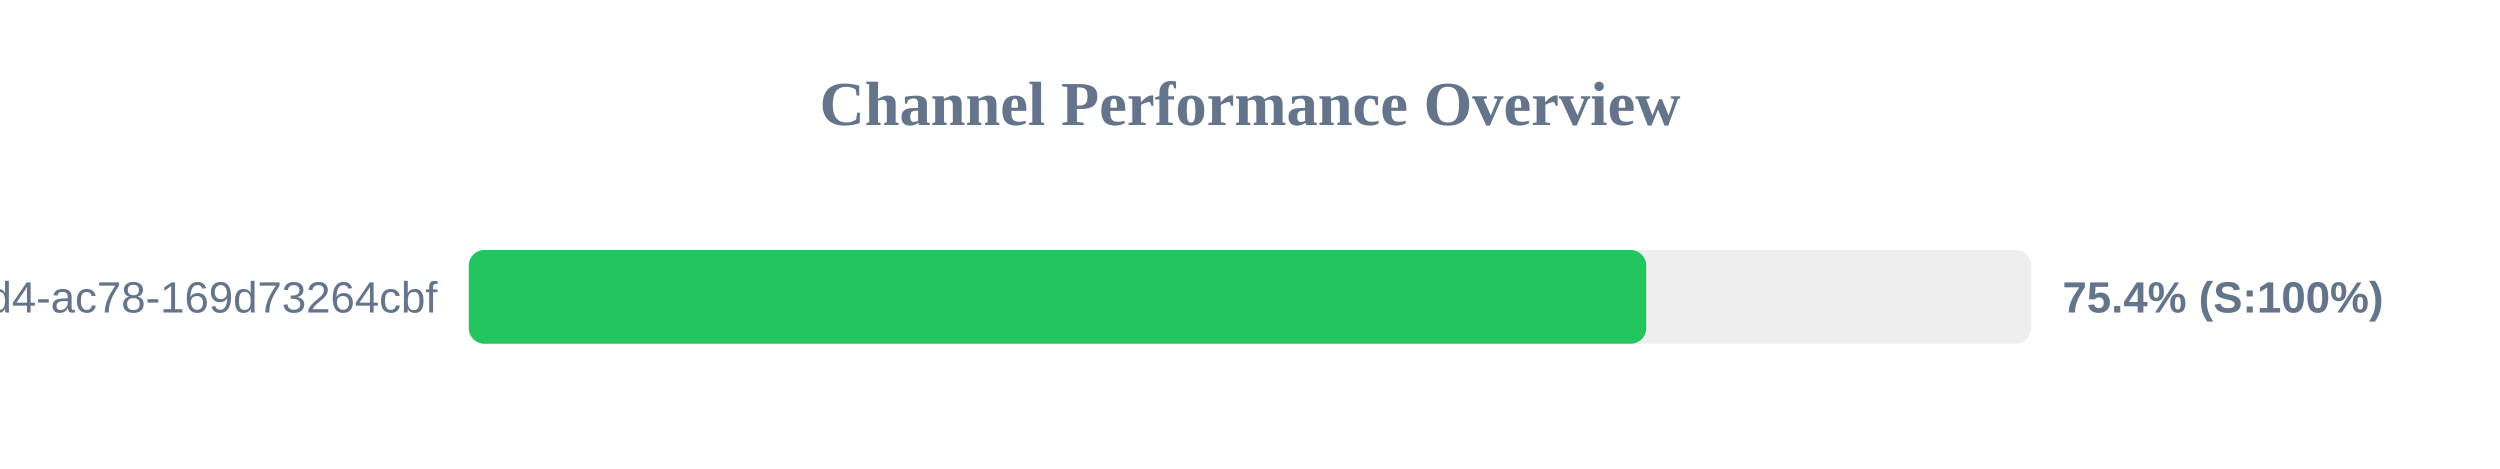
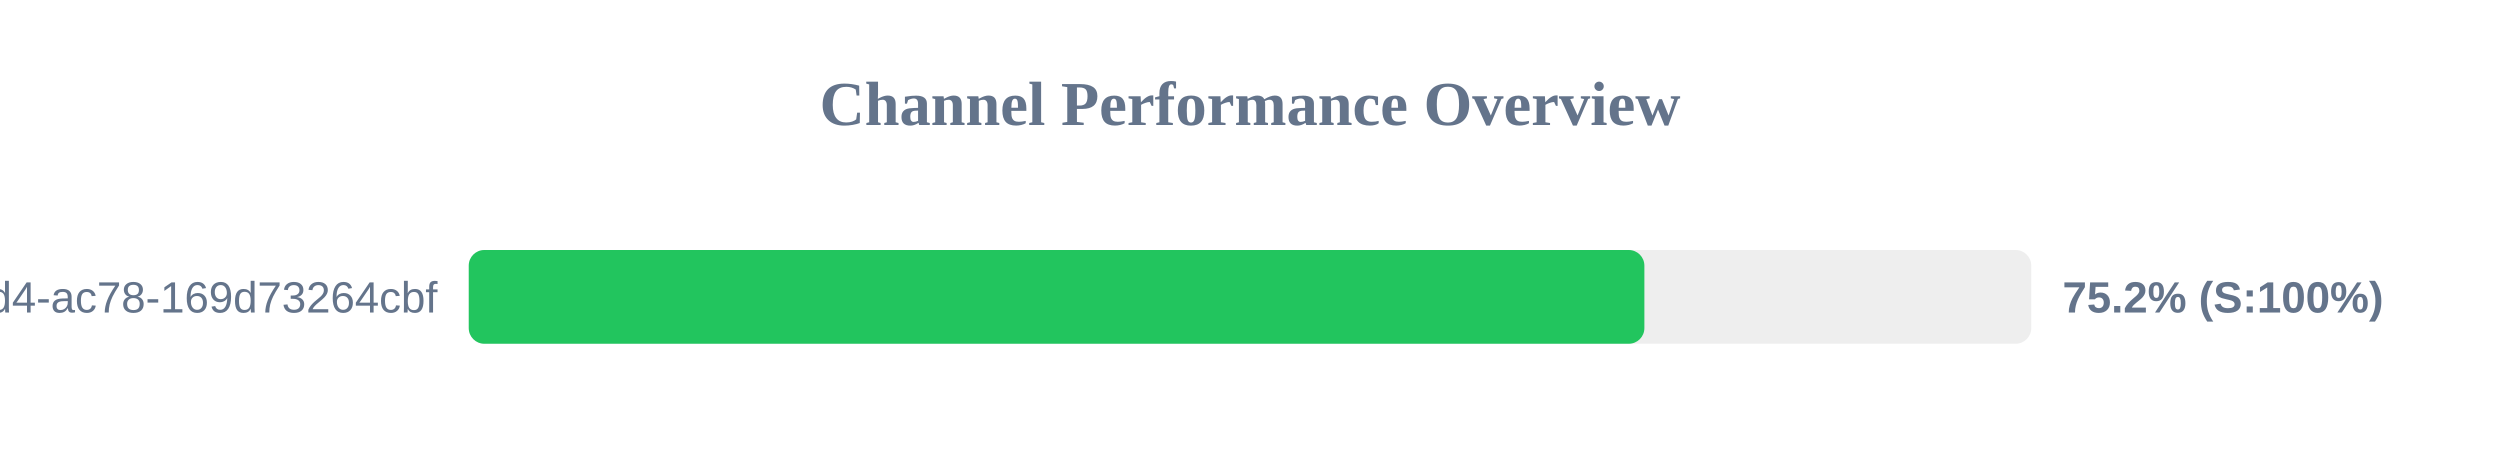
<svg xmlns="http://www.w3.org/2000/svg" width="800" height="150" version="1.1">
  <style>
        .row { font: 14px Arial; fill: #64748b; }
        .score { font: bold 14px Arial; fill: #64748b; }
    </style>
  <text x="400" y="40" text-anchor="middle" font-size="20px" font-weight="bold" fill="#64748b">Channel Performance Overview</text>
  <rect x="150" y="80" width="500" height="30" fill="#eee" rx="5" />
-   <rect x="150" y="80" width="376.8" height="30" fill="#22c55e" rx="5" />
+   <rect x="150" y="80" width="376.2" height="30" fill="#22c55e" rx="5" />
  <text x="140" y="100" text-anchor="end" class="row">?uuid=48c2c901-72e6-46d4-ac78-169d73264cbf</text>
-   <text x="660" y="100" text-anchor="start" class="score">75.4% (S:100%)</text>
+   <text x="660" y="100" text-anchor="start" class="score">75.2% (S:100%)</text>
</svg>
